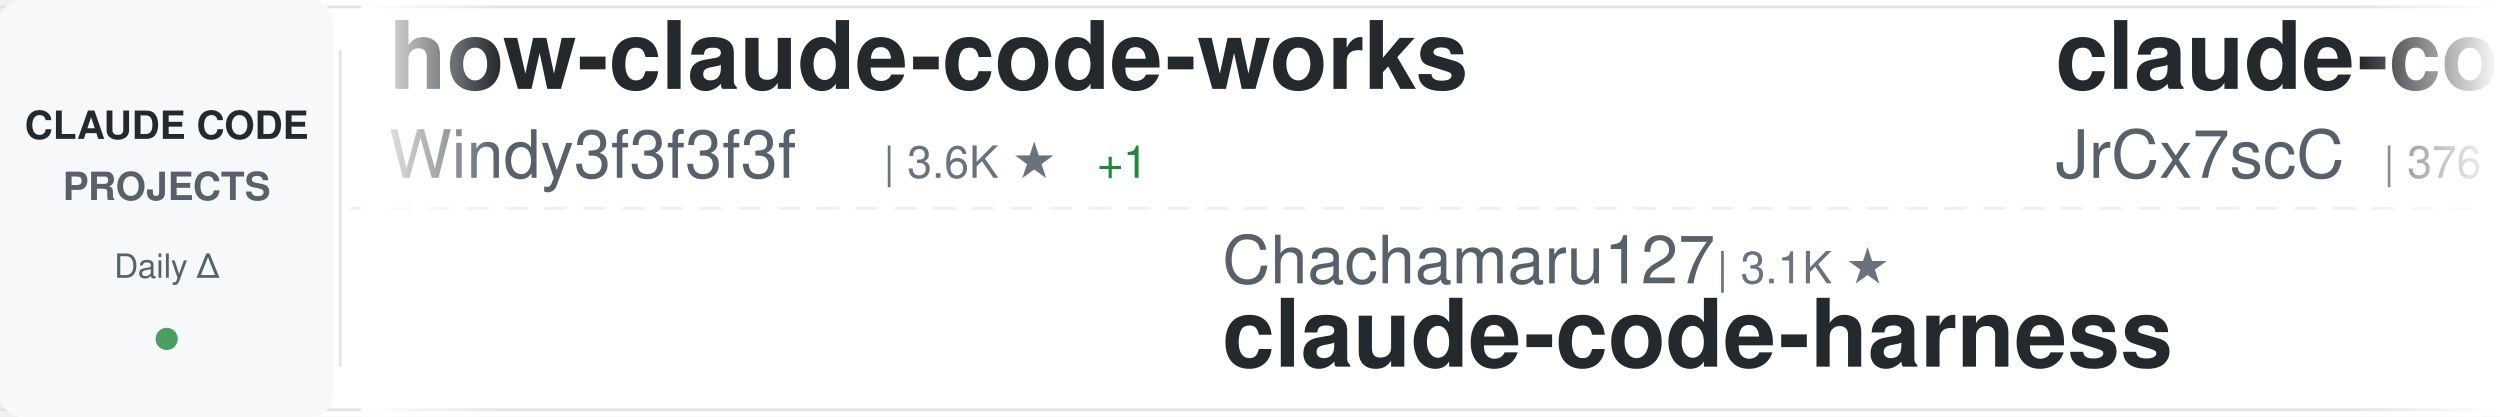
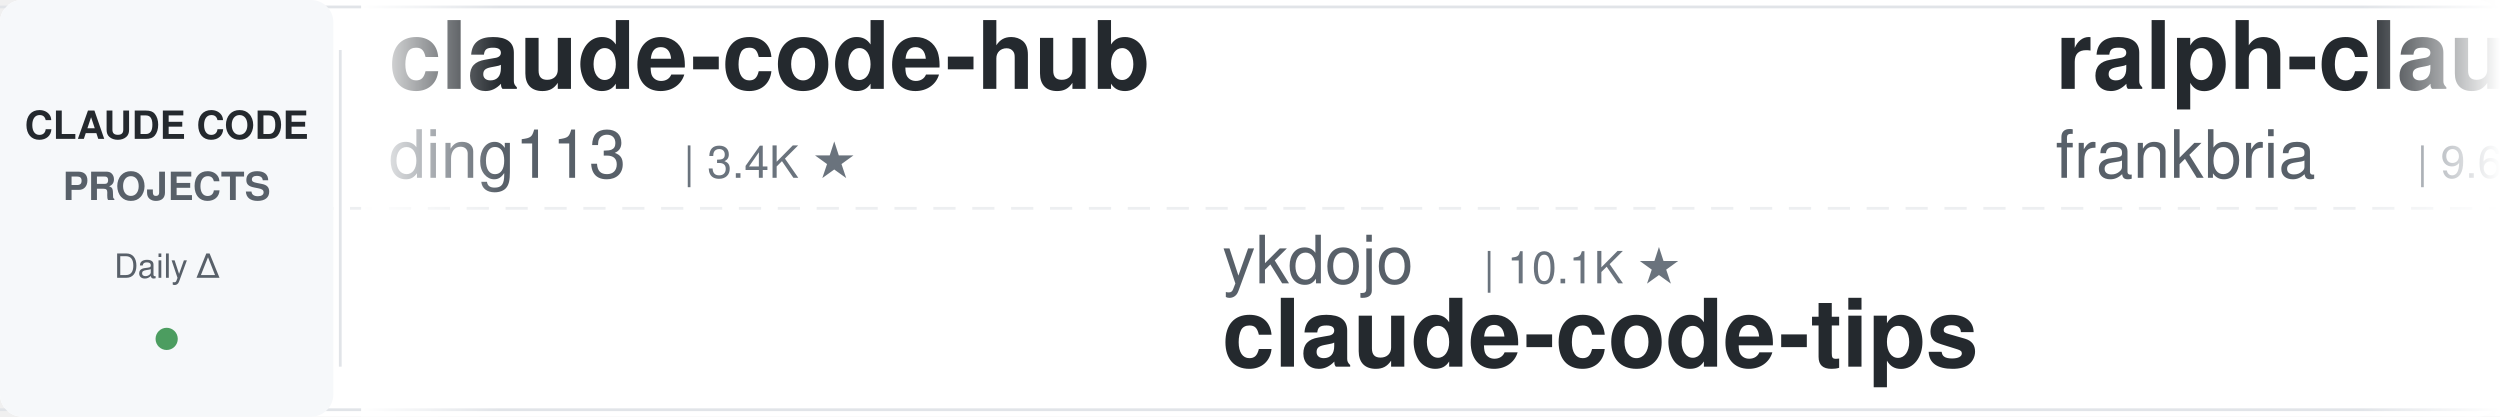
<svg xmlns="http://www.w3.org/2000/svg" width="900" height="150">
  <defs>
    <linearGradient id="awesomeLeftFade" x1="0%" y1="0%" x2="100%" y2="0%">
      <stop offset="0%" style="stop-color:#ffffff;stop-opacity:1" />
      <stop offset="100%" style="stop-color:#ffffff;stop-opacity:0" />
    </linearGradient>
    <linearGradient id="awesomeRightFade" x1="0%" y1="0%" x2="100%" y2="0%">
      <stop offset="0%" style="stop-color:#ffffff;stop-opacity:0" />
      <stop offset="100%" style="stop-color:#ffffff;stop-opacity:1" />
    </linearGradient>
  </defs>
  <rect width="900" height="150" fill="#ffffff" rx="8" />
  <rect x="0" y="2" width="900" height="1" fill="#e1e4e8" />
  <rect x="0" y="147" width="900" height="1" fill="#e1e4e8" />
  <line x1="0" y1="75" x2="900" y2="75" stroke="#e1e4e8" stroke-width="1" stroke-dasharray="8 6" opacity="0.6" />
  <rect x="0" y="0" width="120" height="150" fill="#f6f8fa" rx="8" />
  <text x="60" y="50" font-family="-apple-system, BlinkMacSystemFont, 'Segoe UI', Helvetica, Arial, sans-serif" font-size="14" font-weight="600" fill="#24292e" text-anchor="middle">CLAUDE CODE</text>
  <text x="60" y="72" font-family="-apple-system, BlinkMacSystemFont, 'Segoe UI', Helvetica, Arial, sans-serif" font-size="14" font-weight="600" fill="#586069" text-anchor="middle">PROJECTS</text>
  <text x="60" y="100" font-family="-apple-system, BlinkMacSystemFont, 'Segoe UI', Helvetica, Arial, sans-serif" font-size="12" font-weight="500" fill="#586069" text-anchor="middle">Daily Δ</text>
  <circle cx="60" cy="122" r="4" fill="#22863a" opacity="0.8" />
  <rect x="122" y="18" width="1" height="114" fill="#e1e4e8" />
  <clipPath id="awesomeTickerClip">
    <rect x="130" y="0" width="770" height="150" />
  </clipPath>
  <g clip-path="url(#awesomeTickerClip)">
    <g id="awesomeTickerItems">
      <animateTransform attributeName="transform" attributeType="XML" type="translate" from="0 0" to="-3000 0" dur="54s" repeatCount="indefinite" />
      <g transform="translate(0, 0)">
-         <text x="140" y="32" font-family="-apple-system, BlinkMacSystemFont, 'Segoe UI', Helvetica, Arial, sans-serif" font-size="34" font-weight="600" fill="#24292e">how-claude-code-works</text>
-         <text x="140" y="64" font-family="-apple-system, BlinkMacSystemFont, 'Segoe UI', Helvetica, Arial, sans-serif" font-size="24" font-weight="400" fill="#586069">Windy3f3f3f3f</text>
-         <text x="318" y="64" font-family="-apple-system, BlinkMacSystemFont, 'Segoe UI', Helvetica, Arial, sans-serif" font-size="16" font-weight="500" fill="#6a737d">| 3.6K ★</text>
-         <text x="395" y="64" font-family="-apple-system, BlinkMacSystemFont, 'Segoe UI', Helvetica, Arial, sans-serif" font-size="16" font-weight="500" fill="#22863a"> +1</text>
+         <text x="140" y="32" font-family="-apple-system, BlinkMacSystemFont, 'Segoe UI', Helvetica, Arial, sans-serif" font-size="34" font-weight="600" fill="#24292e">claude-code-hub</text>
+         <text x="140" y="64" font-family="-apple-system, BlinkMacSystemFont, 'Segoe UI', Helvetica, Arial, sans-serif" font-size="24" font-weight="400" fill="#586069">ding113</text>
+         <text x="246" y="64" font-family="-apple-system, BlinkMacSystemFont, 'Segoe UI', Helvetica, Arial, sans-serif" font-size="16" font-weight="500" fill="#6a737d">| 3.4K ★</text>
      </g>
      <g transform="translate(300, 0)">
-         <text x="140" y="102" font-family="-apple-system, BlinkMacSystemFont, 'Segoe UI', Helvetica, Arial, sans-serif" font-size="24" font-weight="400" fill="#586069">Chachamaru127</text>
-         <text x="318" y="102" font-family="-apple-system, BlinkMacSystemFont, 'Segoe UI', Helvetica, Arial, sans-serif" font-size="16" font-weight="500" fill="#6a737d">| 3.1K ★</text>
-         <text x="140" y="132" font-family="-apple-system, BlinkMacSystemFont, 'Segoe UI', Helvetica, Arial, sans-serif" font-size="34" font-weight="600" fill="#24292e">claude-code-harness</text>
+         <text x="140" y="102" font-family="-apple-system, BlinkMacSystemFont, 'Segoe UI', Helvetica, Arial, sans-serif" font-size="24" font-weight="400" fill="#586069">ykdojo</text>
+         <text x="234" y="102" font-family="-apple-system, BlinkMacSystemFont, 'Segoe UI', Helvetica, Arial, sans-serif" font-size="16" font-weight="500" fill="#6a737d">| 10.1K ★</text>
+         <text x="140" y="132" font-family="-apple-system, BlinkMacSystemFont, 'Segoe UI', Helvetica, Arial, sans-serif" font-size="34" font-weight="600" fill="#24292e">claude-code-tips</text>
      </g>
      <g transform="translate(600, 0)">
-         <text x="140" y="32" font-family="-apple-system, BlinkMacSystemFont, 'Segoe UI', Helvetica, Arial, sans-serif" font-size="34" font-weight="600" fill="#24292e">claude-code-source</text>
-         <text x="140" y="64" font-family="-apple-system, BlinkMacSystemFont, 'Segoe UI', Helvetica, Arial, sans-serif" font-size="24" font-weight="400" fill="#586069">JrCx7scC</text>
-         <text x="258" y="64" font-family="-apple-system, BlinkMacSystemFont, 'Segoe UI', Helvetica, Arial, sans-serif" font-size="16" font-weight="500" fill="#6a737d">| 376 ★</text>
+         <text x="140" y="32" font-family="-apple-system, BlinkMacSystemFont, 'Segoe UI', Helvetica, Arial, sans-serif" font-size="34" font-weight="600" fill="#24292e">ralph-claude-code</text>
+         <text x="140" y="64" font-family="-apple-system, BlinkMacSystemFont, 'Segoe UI', Helvetica, Arial, sans-serif" font-size="24" font-weight="400" fill="#586069">frankbria</text>
+         <text x="270" y="64" font-family="-apple-system, BlinkMacSystemFont, 'Segoe UI', Helvetica, Arial, sans-serif" font-size="16" font-weight="500" fill="#6a737d">| 9.6K ★</text>
      </g>
      <g transform="translate(900, 0)">
-         <text x="140" y="102" font-family="-apple-system, BlinkMacSystemFont, 'Segoe UI', Helvetica, Arial, sans-serif" font-size="24" font-weight="400" fill="#586069">lowcortisolprogrammer</text>
-         <text x="414" y="102" font-family="-apple-system, BlinkMacSystemFont, 'Segoe UI', Helvetica, Arial, sans-serif" font-size="16" font-weight="500" fill="#6a737d">| 171 ★</text>
+         <text x="140" y="102" font-family="-apple-system, BlinkMacSystemFont, 'Segoe UI', Helvetica, Arial, sans-serif" font-size="24" font-weight="400" fill="#586069">krusemediallc</text>
+         <text x="318" y="102" font-family="-apple-system, BlinkMacSystemFont, 'Segoe UI', Helvetica, Arial, sans-serif" font-size="16" font-weight="500" fill="#6a737d">| 1.5K ★</text>
+         <text x="395" y="102" font-family="-apple-system, BlinkMacSystemFont, 'Segoe UI', Helvetica, Arial, sans-serif" font-size="16" font-weight="500" fill="#22863a"> +1</text>
+         <text x="140" y="132" font-family="-apple-system, BlinkMacSystemFont, 'Segoe UI', Helvetica, Arial, sans-serif" font-size="34" font-weight="600" fill="#24292e">arcads-claude-code</text>
+       </g>
+       <g transform="translate(1200, 0)">
+         <text x="140" y="32" font-family="-apple-system, BlinkMacSystemFont, 'Segoe UI', Helvetica, Arial, sans-serif" font-size="34" font-weight="600" fill="#24292e">claude-code-action</text>
+         <text x="140" y="64" font-family="-apple-system, BlinkMacSystemFont, 'Segoe UI', Helvetica, Arial, sans-serif" font-size="24" font-weight="400" fill="#586069">anthropics</text>
+         <text x="282" y="64" font-family="-apple-system, BlinkMacSystemFont, 'Segoe UI', Helvetica, Arial, sans-serif" font-size="16" font-weight="500" fill="#6a737d">| 8.8K ★</text>
+         <text x="359" y="64" font-family="-apple-system, BlinkMacSystemFont, 'Segoe UI', Helvetica, Arial, sans-serif" font-size="16" font-weight="500" fill="#22863a"> +5</text>
+       </g>
+       <g transform="translate(1500, 0)">
+         <text x="140" y="102" font-family="-apple-system, BlinkMacSystemFont, 'Segoe UI', Helvetica, Arial, sans-serif" font-size="24" font-weight="400" fill="#586069">asgeirtj</text>
+         <text x="258" y="102" font-family="-apple-system, BlinkMacSystemFont, 'Segoe UI', Helvetica, Arial, sans-serif" font-size="16" font-weight="500" fill="#6a737d">| 64.9K ★</text>
+         <text x="344" y="102" font-family="-apple-system, BlinkMacSystemFont, 'Segoe UI', Helvetica, Arial, sans-serif" font-size="16" font-weight="500" fill="#22863a"> +36</text>
+         <text x="140" y="132" font-family="-apple-system, BlinkMacSystemFont, 'Segoe UI', Helvetica, Arial, sans-serif" font-size="34" font-weight="600" fill="#24292e">system_prompts_leaks</text>
+       </g>
+       <g transform="translate(1800, 0)">
+         <text x="140" y="32" font-family="-apple-system, BlinkMacSystemFont, 'Segoe UI', Helvetica, Arial, sans-serif" font-size="34" font-weight="600" fill="#24292e">claude-code-infrastructu...</text>
+         <text x="140" y="64" font-family="-apple-system, BlinkMacSystemFont, 'Segoe UI', Helvetica, Arial, sans-serif" font-size="24" font-weight="400" fill="#586069">diet103</text>
+         <text x="246" y="64" font-family="-apple-system, BlinkMacSystemFont, 'Segoe UI', Helvetica, Arial, sans-serif" font-size="16" font-weight="500" fill="#6a737d">| 10.0K ★</text>
+         <text x="332" y="64" font-family="-apple-system, BlinkMacSystemFont, 'Segoe UI', Helvetica, Arial, sans-serif" font-size="16" font-weight="500" fill="#22863a"> +1</text>
+       </g>
+       <g transform="translate(2100, 0)">
+         <text x="140" y="102" font-family="-apple-system, BlinkMacSystemFont, 'Segoe UI', Helvetica, Arial, sans-serif" font-size="24" font-weight="400" fill="#586069">freestylefly</text>
+         <text x="306" y="102" font-family="-apple-system, BlinkMacSystemFont, 'Segoe UI', Helvetica, Arial, sans-serif" font-size="16" font-weight="500" fill="#6a737d">| 131 ★</text>
        <text x="140" y="132" font-family="-apple-system, BlinkMacSystemFont, 'Segoe UI', Helvetica, Arial, sans-serif" font-size="34" font-weight="600" fill="#24292e">claude-code</text>
      </g>
-       <g transform="translate(1200, 0)">
-         <text x="140" y="32" font-family="-apple-system, BlinkMacSystemFont, 'Segoe UI', Helvetica, Arial, sans-serif" font-size="34" font-weight="600" fill="#24292e">Claude-Code-Game-Studios</text>
-         <text x="140" y="64" font-family="-apple-system, BlinkMacSystemFont, 'Segoe UI', Helvetica, Arial, sans-serif" font-size="24" font-weight="400" fill="#586069">Donchitos</text>
-         <text x="270" y="64" font-family="-apple-system, BlinkMacSystemFont, 'Segoe UI', Helvetica, Arial, sans-serif" font-size="16" font-weight="500" fill="#6a737d">| 25.0K ★</text>
-         <text x="356" y="64" font-family="-apple-system, BlinkMacSystemFont, 'Segoe UI', Helvetica, Arial, sans-serif" font-size="16" font-weight="500" fill="#22863a"> +8</text>
-       </g>
-       <g transform="translate(1500, 0)">
-         <text x="140" y="102" font-family="-apple-system, BlinkMacSystemFont, 'Segoe UI', Helvetica, Arial, sans-serif" font-size="24" font-weight="400" fill="#586069">guanshan</text>
-         <text x="258" y="102" font-family="-apple-system, BlinkMacSystemFont, 'Segoe UI', Helvetica, Arial, sans-serif" font-size="16" font-weight="500" fill="#6a737d">| 61 ★</text>
-         <text x="140" y="132" font-family="-apple-system, BlinkMacSystemFont, 'Segoe UI', Helvetica, Arial, sans-serif" font-size="34" font-weight="600" fill="#24292e">ClaudeCode</text>
-       </g>
-       <g transform="translate(1800, 0)">
-         <text x="140" y="32" font-family="-apple-system, BlinkMacSystemFont, 'Segoe UI', Helvetica, Arial, sans-serif" font-size="34" font-weight="600" fill="#24292e">ClaudeCodeAgents</text>
-         <text x="140" y="64" font-family="-apple-system, BlinkMacSystemFont, 'Segoe UI', Helvetica, Arial, sans-serif" font-size="24" font-weight="400" fill="#586069">darcyegb</text>
-         <text x="258" y="64" font-family="-apple-system, BlinkMacSystemFont, 'Segoe UI', Helvetica, Arial, sans-serif" font-size="16" font-weight="500" fill="#6a737d">| 761 ★</text>
-       </g>
-       <g transform="translate(2100, 0)">
-         <text x="140" y="102" font-family="-apple-system, BlinkMacSystemFont, 'Segoe UI', Helvetica, Arial, sans-serif" font-size="24" font-weight="400" fill="#586069">digitalsamba</text>
-         <text x="306" y="102" font-family="-apple-system, BlinkMacSystemFont, 'Segoe UI', Helvetica, Arial, sans-serif" font-size="16" font-weight="500" fill="#6a737d">| 2.1K ★</text>
-         <text x="383" y="102" font-family="-apple-system, BlinkMacSystemFont, 'Segoe UI', Helvetica, Arial, sans-serif" font-size="16" font-weight="500" fill="#22863a"> +2</text>
-         <text x="140" y="132" font-family="-apple-system, BlinkMacSystemFont, 'Segoe UI', Helvetica, Arial, sans-serif" font-size="34" font-weight="600" fill="#24292e">claude-code-video-toolki...</text>
-       </g>
      <g transform="translate(2400, 0)">
-         <text x="140" y="32" font-family="-apple-system, BlinkMacSystemFont, 'Segoe UI', Helvetica, Arial, sans-serif" font-size="34" font-weight="600" fill="#24292e">claude-code-local</text>
-         <text x="140" y="64" font-family="-apple-system, BlinkMacSystemFont, 'Segoe UI', Helvetica, Arial, sans-serif" font-size="24" font-weight="400" fill="#586069">nicedreamzapp</text>
-         <text x="318" y="64" font-family="-apple-system, BlinkMacSystemFont, 'Segoe UI', Helvetica, Arial, sans-serif" font-size="16" font-weight="500" fill="#6a737d">| 3.3K ★</text>
+         <text x="140" y="32" font-family="-apple-system, BlinkMacSystemFont, 'Segoe UI', Helvetica, Arial, sans-serif" font-size="34" font-weight="600" fill="#24292e">claude-code-hooks-master...</text>
+         <text x="140" y="64" font-family="-apple-system, BlinkMacSystemFont, 'Segoe UI', Helvetica, Arial, sans-serif" font-size="24" font-weight="400" fill="#586069">disler</text>
+         <text x="234" y="64" font-family="-apple-system, BlinkMacSystemFont, 'Segoe UI', Helvetica, Arial, sans-serif" font-size="16" font-weight="500" fill="#6a737d">| 3.9K ★</text>
      </g>
      <g transform="translate(2700, 0)">
-         <text x="140" y="102" font-family="-apple-system, BlinkMacSystemFont, 'Segoe UI', Helvetica, Arial, sans-serif" font-size="24" font-weight="400" fill="#586069">huangserva</text>
-         <text x="282" y="102" font-family="-apple-system, BlinkMacSystemFont, 'Segoe UI', Helvetica, Arial, sans-serif" font-size="16" font-weight="500" fill="#6a737d">| 628 ★</text>
-         <text x="140" y="132" font-family="-apple-system, BlinkMacSystemFont, 'Segoe UI', Helvetica, Arial, sans-serif" font-size="34" font-weight="600" fill="#24292e">claude-code-cli</text>
+         <text x="140" y="102" font-family="-apple-system, BlinkMacSystemFont, 'Segoe UI', Helvetica, Arial, sans-serif" font-size="24" font-weight="400" fill="#586069">centminmod</text>
+         <text x="282" y="102" font-family="-apple-system, BlinkMacSystemFont, 'Segoe UI', Helvetica, Arial, sans-serif" font-size="16" font-weight="500" fill="#6a737d">| 2.6K ★</text>
+         <text x="140" y="132" font-family="-apple-system, BlinkMacSystemFont, 'Segoe UI', Helvetica, Arial, sans-serif" font-size="34" font-weight="600" fill="#24292e">my-claude-code-setup</text>
      </g>
      <g transform="translate(3000, 0)">
-         <text x="140" y="32" font-family="-apple-system, BlinkMacSystemFont, 'Segoe UI', Helvetica, Arial, sans-serif" font-size="34" font-weight="600" fill="#24292e">how-claude-code-works</text>
-         <text x="140" y="64" font-family="-apple-system, BlinkMacSystemFont, 'Segoe UI', Helvetica, Arial, sans-serif" font-size="24" font-weight="400" fill="#586069">Windy3f3f3f3f</text>
-         <text x="318" y="64" font-family="-apple-system, BlinkMacSystemFont, 'Segoe UI', Helvetica, Arial, sans-serif" font-size="16" font-weight="500" fill="#6a737d">| 3.6K ★</text>
-         <text x="395" y="64" font-family="-apple-system, BlinkMacSystemFont, 'Segoe UI', Helvetica, Arial, sans-serif" font-size="16" font-weight="500" fill="#22863a"> +1</text>
+         <text x="140" y="32" font-family="-apple-system, BlinkMacSystemFont, 'Segoe UI', Helvetica, Arial, sans-serif" font-size="34" font-weight="600" fill="#24292e">claude-code-hub</text>
+         <text x="140" y="64" font-family="-apple-system, BlinkMacSystemFont, 'Segoe UI', Helvetica, Arial, sans-serif" font-size="24" font-weight="400" fill="#586069">ding113</text>
+         <text x="246" y="64" font-family="-apple-system, BlinkMacSystemFont, 'Segoe UI', Helvetica, Arial, sans-serif" font-size="16" font-weight="500" fill="#6a737d">| 3.4K ★</text>
      </g>
      <g transform="translate(3300, 0)">
-         <text x="140" y="102" font-family="-apple-system, BlinkMacSystemFont, 'Segoe UI', Helvetica, Arial, sans-serif" font-size="24" font-weight="400" fill="#586069">Chachamaru127</text>
-         <text x="318" y="102" font-family="-apple-system, BlinkMacSystemFont, 'Segoe UI', Helvetica, Arial, sans-serif" font-size="16" font-weight="500" fill="#6a737d">| 3.1K ★</text>
-         <text x="140" y="132" font-family="-apple-system, BlinkMacSystemFont, 'Segoe UI', Helvetica, Arial, sans-serif" font-size="34" font-weight="600" fill="#24292e">claude-code-harness</text>
+         <text x="140" y="102" font-family="-apple-system, BlinkMacSystemFont, 'Segoe UI', Helvetica, Arial, sans-serif" font-size="24" font-weight="400" fill="#586069">ykdojo</text>
+         <text x="234" y="102" font-family="-apple-system, BlinkMacSystemFont, 'Segoe UI', Helvetica, Arial, sans-serif" font-size="16" font-weight="500" fill="#6a737d">| 10.1K ★</text>
+         <text x="140" y="132" font-family="-apple-system, BlinkMacSystemFont, 'Segoe UI', Helvetica, Arial, sans-serif" font-size="34" font-weight="600" fill="#24292e">claude-code-tips</text>
      </g>
      <g transform="translate(3600, 0)">
-         <text x="140" y="32" font-family="-apple-system, BlinkMacSystemFont, 'Segoe UI', Helvetica, Arial, sans-serif" font-size="34" font-weight="600" fill="#24292e">claude-code-source</text>
-         <text x="140" y="64" font-family="-apple-system, BlinkMacSystemFont, 'Segoe UI', Helvetica, Arial, sans-serif" font-size="24" font-weight="400" fill="#586069">JrCx7scC</text>
-         <text x="258" y="64" font-family="-apple-system, BlinkMacSystemFont, 'Segoe UI', Helvetica, Arial, sans-serif" font-size="16" font-weight="500" fill="#6a737d">| 376 ★</text>
+         <text x="140" y="32" font-family="-apple-system, BlinkMacSystemFont, 'Segoe UI', Helvetica, Arial, sans-serif" font-size="34" font-weight="600" fill="#24292e">ralph-claude-code</text>
+         <text x="140" y="64" font-family="-apple-system, BlinkMacSystemFont, 'Segoe UI', Helvetica, Arial, sans-serif" font-size="24" font-weight="400" fill="#586069">frankbria</text>
+         <text x="270" y="64" font-family="-apple-system, BlinkMacSystemFont, 'Segoe UI', Helvetica, Arial, sans-serif" font-size="16" font-weight="500" fill="#6a737d">| 9.6K ★</text>
      </g>
      <g transform="translate(3900, 0)">
-         <text x="140" y="102" font-family="-apple-system, BlinkMacSystemFont, 'Segoe UI', Helvetica, Arial, sans-serif" font-size="24" font-weight="400" fill="#586069">lowcortisolprogrammer</text>
-         <text x="414" y="102" font-family="-apple-system, BlinkMacSystemFont, 'Segoe UI', Helvetica, Arial, sans-serif" font-size="16" font-weight="500" fill="#6a737d">| 171 ★</text>
-         <text x="140" y="132" font-family="-apple-system, BlinkMacSystemFont, 'Segoe UI', Helvetica, Arial, sans-serif" font-size="34" font-weight="600" fill="#24292e">claude-code</text>
+         <text x="140" y="102" font-family="-apple-system, BlinkMacSystemFont, 'Segoe UI', Helvetica, Arial, sans-serif" font-size="24" font-weight="400" fill="#586069">krusemediallc</text>
+         <text x="318" y="102" font-family="-apple-system, BlinkMacSystemFont, 'Segoe UI', Helvetica, Arial, sans-serif" font-size="16" font-weight="500" fill="#6a737d">| 1.5K ★</text>
+         <text x="395" y="102" font-family="-apple-system, BlinkMacSystemFont, 'Segoe UI', Helvetica, Arial, sans-serif" font-size="16" font-weight="500" fill="#22863a"> +1</text>
+         <text x="140" y="132" font-family="-apple-system, BlinkMacSystemFont, 'Segoe UI', Helvetica, Arial, sans-serif" font-size="34" font-weight="600" fill="#24292e">arcads-claude-code</text>
      </g>
    </g>
  </g>
  <rect x="130" y="0" width="50" height="150" fill="url(#awesomeLeftFade)" />
  <rect x="850" y="0" width="50" height="150" fill="url(#awesomeRightFade)" />
</svg>
